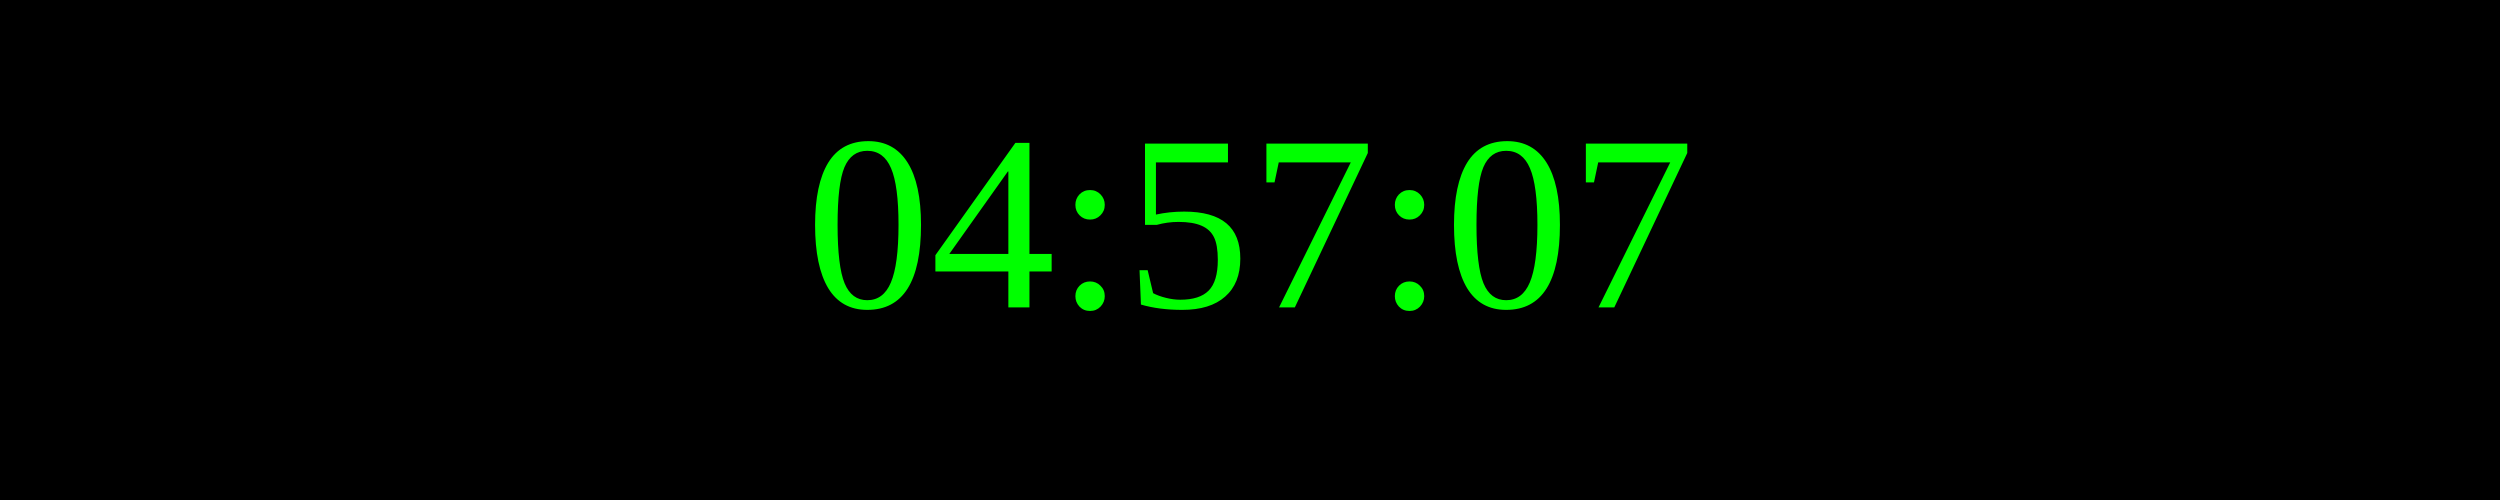
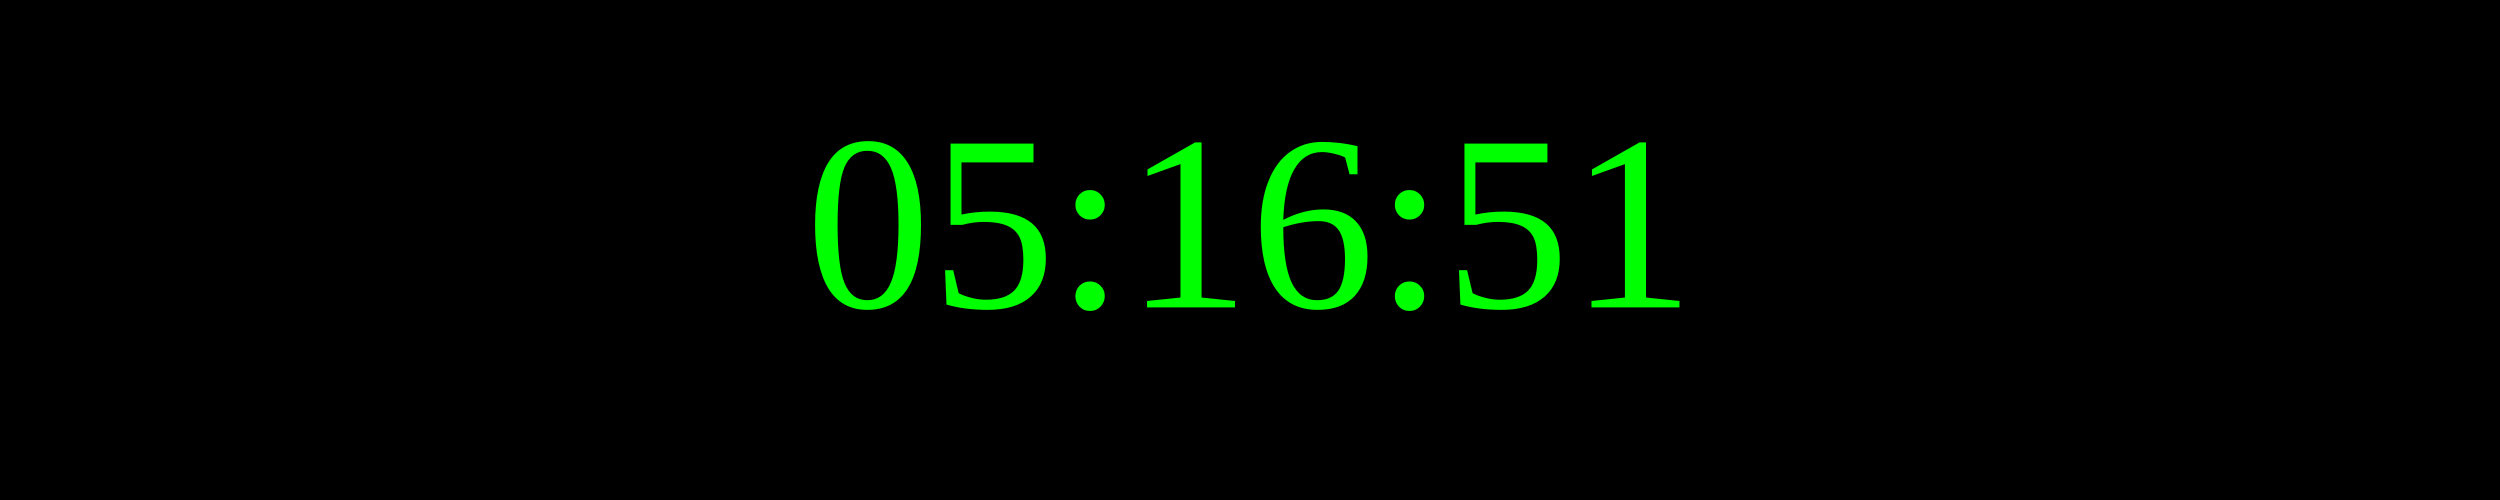
<svg xmlns="http://www.w3.org/2000/svg" width="250" height="50">
  <rect width="100%" height="100%" fill="black" />
  <text x="50%" y="50%" font-size="25" fill="lime" text-anchor="middle" dominant-baseline="middle">
- 04:57:07
+ 05:16:51
</text>
</svg>
